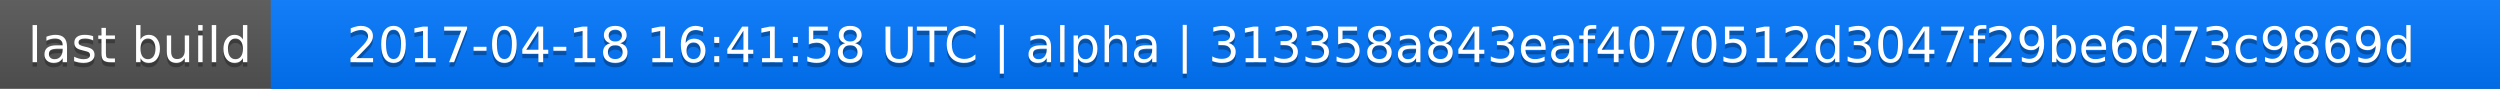
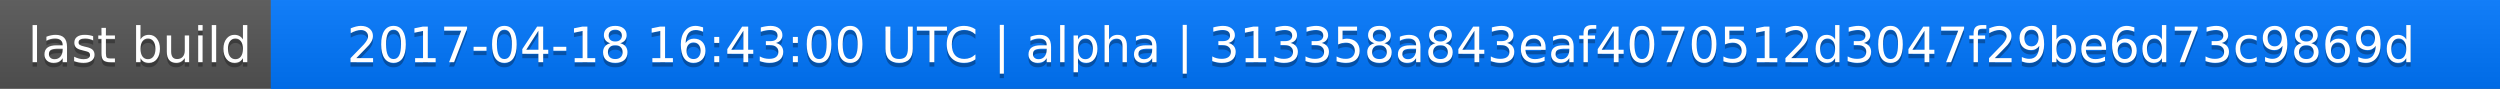
<svg xmlns="http://www.w3.org/2000/svg" width="563" height="20">
  <linearGradient id="a" x2="0" y2="100%">
    <stop offset="0" stop-color="#bbb" stop-opacity=".1" />
    <stop offset="1" stop-opacity=".1" />
  </linearGradient>
  <rect rx="0" width="563" height="20" fill="#555" />
  <rect rx="0" x="61" width="502" height="20" fill="#07f" />
  <path fill="#07f" d="M61 0h4v20h-4z" />
  <rect rx="0" width="563" height="20" fill="url(#a)" />
  <g fill="#fff" text-anchor="middle" font-family="DejaVu Sans,Verdana,Geneva,sans-serif" font-size="11">
    <text x="31.5" y="15" fill="#010101" fill-opacity=".3">last build</text>
    <text x="31.5" y="14">last build</text>
-     <text x="311" y="15" fill="#010101" fill-opacity=".3">2017-04-18 16:41:58 UTC | alpha | 313358a843eaf4070512d3047f29be6d73c9869d</text>
-     <text x="311" y="14">2017-04-18 16:41:58 UTC | alpha | 313358a843eaf4070512d3047f29be6d73c9869d</text>
+     <text x="311" y="15" fill="#010101" fill-opacity=".3">2017-04-18 16:43:00 UTC | alpha | 313358a843eaf4070512d3047f29be6d73c9869d</text>
+     <text x="311" y="14">2017-04-18 16:43:00 UTC | alpha | 313358a843eaf4070512d3047f29be6d73c9869d</text>
  </g>
</svg>
